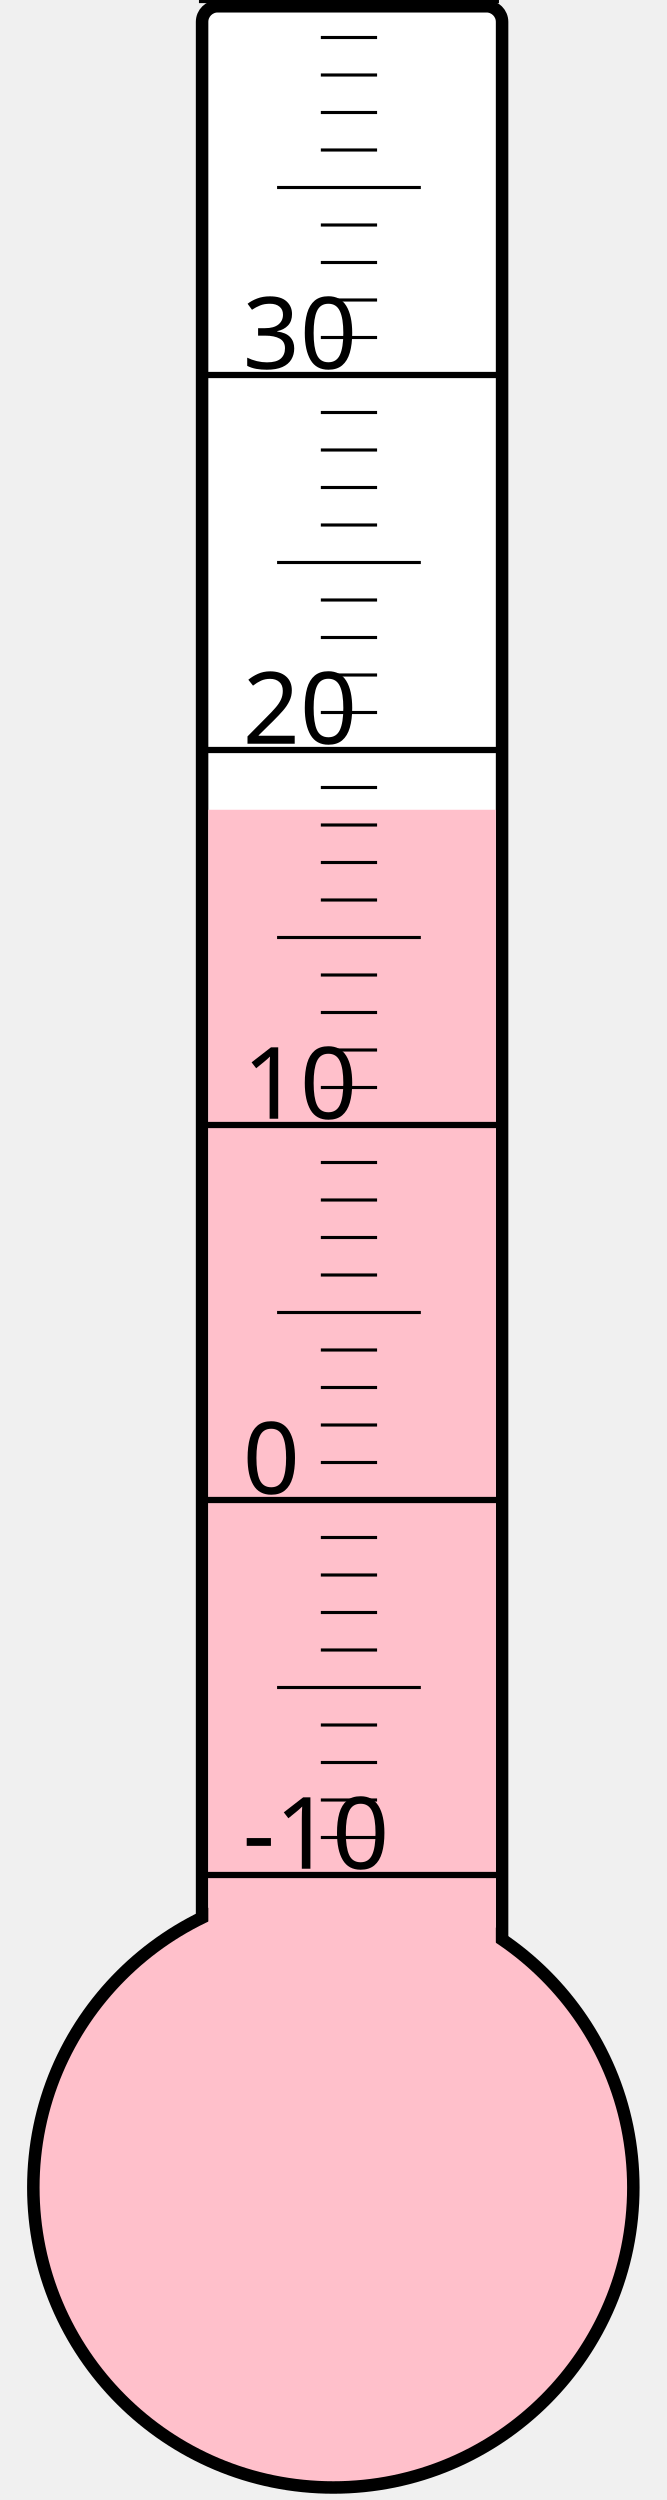
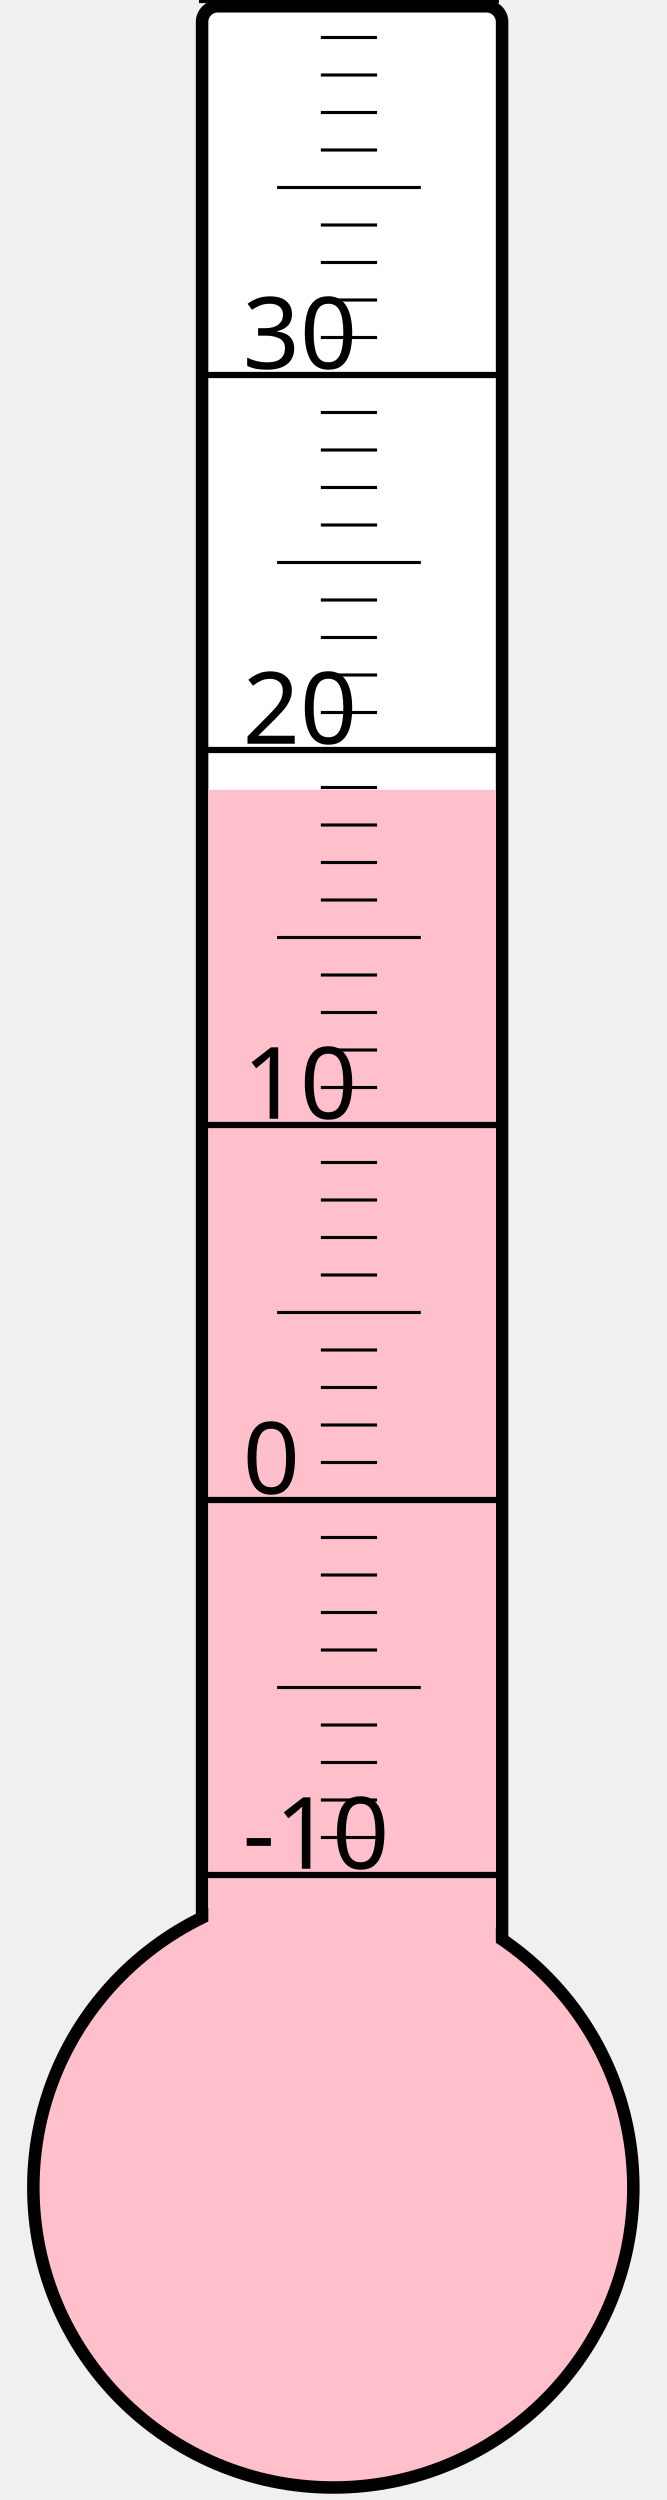
<svg xmlns="http://www.w3.org/2000/svg" width="40px" height="150px" viewBox="0 0 200 800">
  <rect width="200" height="800" x="0" y="0" style="fill: #ffffeb; fill-opacity: 0;" />
  <rect width="96" height="680" x="58" y="2" rx="5" ry="5" style="fill: white; fill-opacity: 1; stroke: black; stroke-width: 4;" />
  <circle cx="100" cy="700" r="96" style="fill: pink; stroke: black; stroke-width: 4;" />
-   <rect width="92" height="440.875" x="60" y="259.125" style="fill: pink; fill-opacity: 1; stroke-width: 0;" />
+   <rect width="92" height="447.25" x="60" y="252.75" style="fill: pink; fill-opacity: 1; stroke-width: 0;" />
  <text x="71" y="598" style="font-family: sans-serif; font-size: 24pt;">-10</text>
  <text x="71" y="478" style="font-family: sans-serif; font-size: 24pt;">0</text>
  <text x="71" y="358" style="font-family: sans-serif; font-size: 24pt;">10</text>
  <text x="71" y="238" style="font-family: sans-serif; font-size: 24pt;">20</text>
  <text x="71" y="118" style="font-family: sans-serif; font-size: 24pt;">30</text>
  <g style="stroke: black;">
    <line x1="57" y1="600" x2="153" y2="600" style="stroke-width: 2;" />
    <line x1="96" y1="588" x2="114" y2="588" style="stroke-width: 1;" />
    <line x1="96" y1="576" x2="114" y2="576" style="stroke-width: 1;" />
    <line x1="96" y1="564" x2="114" y2="564" style="stroke-width: 1;" />
    <line x1="96" y1="552" x2="114" y2="552" style="stroke-width: 1;" />
    <line x1="82" y1="540" x2="128" y2="540" style="stroke-width: 1;" />
    <line x1="96" y1="528" x2="114" y2="528" style="stroke-width: 1;" />
    <line x1="96" y1="516" x2="114" y2="516" style="stroke-width: 1;" />
    <line x1="96" y1="504" x2="114" y2="504" style="stroke-width: 1;" />
    <line x1="96" y1="492" x2="114" y2="492" style="stroke-width: 1;" />
    <line x1="57" y1="480" x2="153" y2="480" style="stroke-width: 2;" />
    <line x1="96" y1="468" x2="114" y2="468" style="stroke-width: 1;" />
    <line x1="96" y1="456" x2="114" y2="456" style="stroke-width: 1;" />
    <line x1="96" y1="444" x2="114" y2="444" style="stroke-width: 1;" />
    <line x1="96" y1="432" x2="114" y2="432" style="stroke-width: 1;" />
    <line x1="82" y1="420" x2="128" y2="420" style="stroke-width: 1;" />
    <line x1="96" y1="408" x2="114" y2="408" style="stroke-width: 1;" />
    <line x1="96" y1="396" x2="114" y2="396" style="stroke-width: 1;" />
    <line x1="96" y1="384" x2="114" y2="384" style="stroke-width: 1;" />
    <line x1="96" y1="372" x2="114" y2="372" style="stroke-width: 1;" />
    <line x1="57" y1="360" x2="153" y2="360" style="stroke-width: 2;" />
    <line x1="96" y1="348" x2="114" y2="348" style="stroke-width: 1;" />
    <line x1="96" y1="336" x2="114" y2="336" style="stroke-width: 1;" />
    <line x1="96" y1="324" x2="114" y2="324" style="stroke-width: 1;" />
    <line x1="96" y1="312" x2="114" y2="312" style="stroke-width: 1;" />
    <line x1="82" y1="300" x2="128" y2="300" style="stroke-width: 1;" />
    <line x1="96" y1="288" x2="114" y2="288" style="stroke-width: 1;" />
    <line x1="96" y1="276" x2="114" y2="276" style="stroke-width: 1;" />
    <line x1="96" y1="264" x2="114" y2="264" style="stroke-width: 1;" />
    <line x1="96" y1="252" x2="114" y2="252" style="stroke-width: 1;" />
    <line x1="57" y1="240" x2="153" y2="240" style="stroke-width: 2;" />
    <line x1="96" y1="228" x2="114" y2="228" style="stroke-width: 1;" />
    <line x1="96" y1="216" x2="114" y2="216" style="stroke-width: 1;" />
    <line x1="96" y1="204" x2="114" y2="204" style="stroke-width: 1;" />
    <line x1="96" y1="192" x2="114" y2="192" style="stroke-width: 1;" />
    <line x1="82" y1="180" x2="128" y2="180" style="stroke-width: 1;" />
    <line x1="96" y1="168" x2="114" y2="168" style="stroke-width: 1;" />
    <line x1="96" y1="156" x2="114" y2="156" style="stroke-width: 1;" />
    <line x1="96" y1="144" x2="114" y2="144" style="stroke-width: 1;" />
    <line x1="96" y1="132" x2="114" y2="132" style="stroke-width: 1;" />
    <line x1="57" y1="120" x2="153" y2="120" style="stroke-width: 2;" />
    <line x1="96" y1="108" x2="114" y2="108" style="stroke-width: 1;" />
    <line x1="96" y1="96" x2="114" y2="96" style="stroke-width: 1;" />
    <line x1="96" y1="84" x2="114" y2="84" style="stroke-width: 1;" />
    <line x1="96" y1="72" x2="114" y2="72" style="stroke-width: 1;" />
    <line x1="82" y1="60" x2="128" y2="60" style="stroke-width: 1;" />
    <line x1="96" y1="48" x2="114" y2="48" style="stroke-width: 1;" />
    <line x1="96" y1="36" x2="114" y2="36" style="stroke-width: 1;" />
    <line x1="96" y1="24" x2="114" y2="24" style="stroke-width: 1;" />
    <line x1="96" y1="12" x2="114" y2="12" style="stroke-width: 1;" />
    <line x1="57" y1="0" x2="153" y2="0" style="stroke-width: 2;" />
  </g>
</svg>
